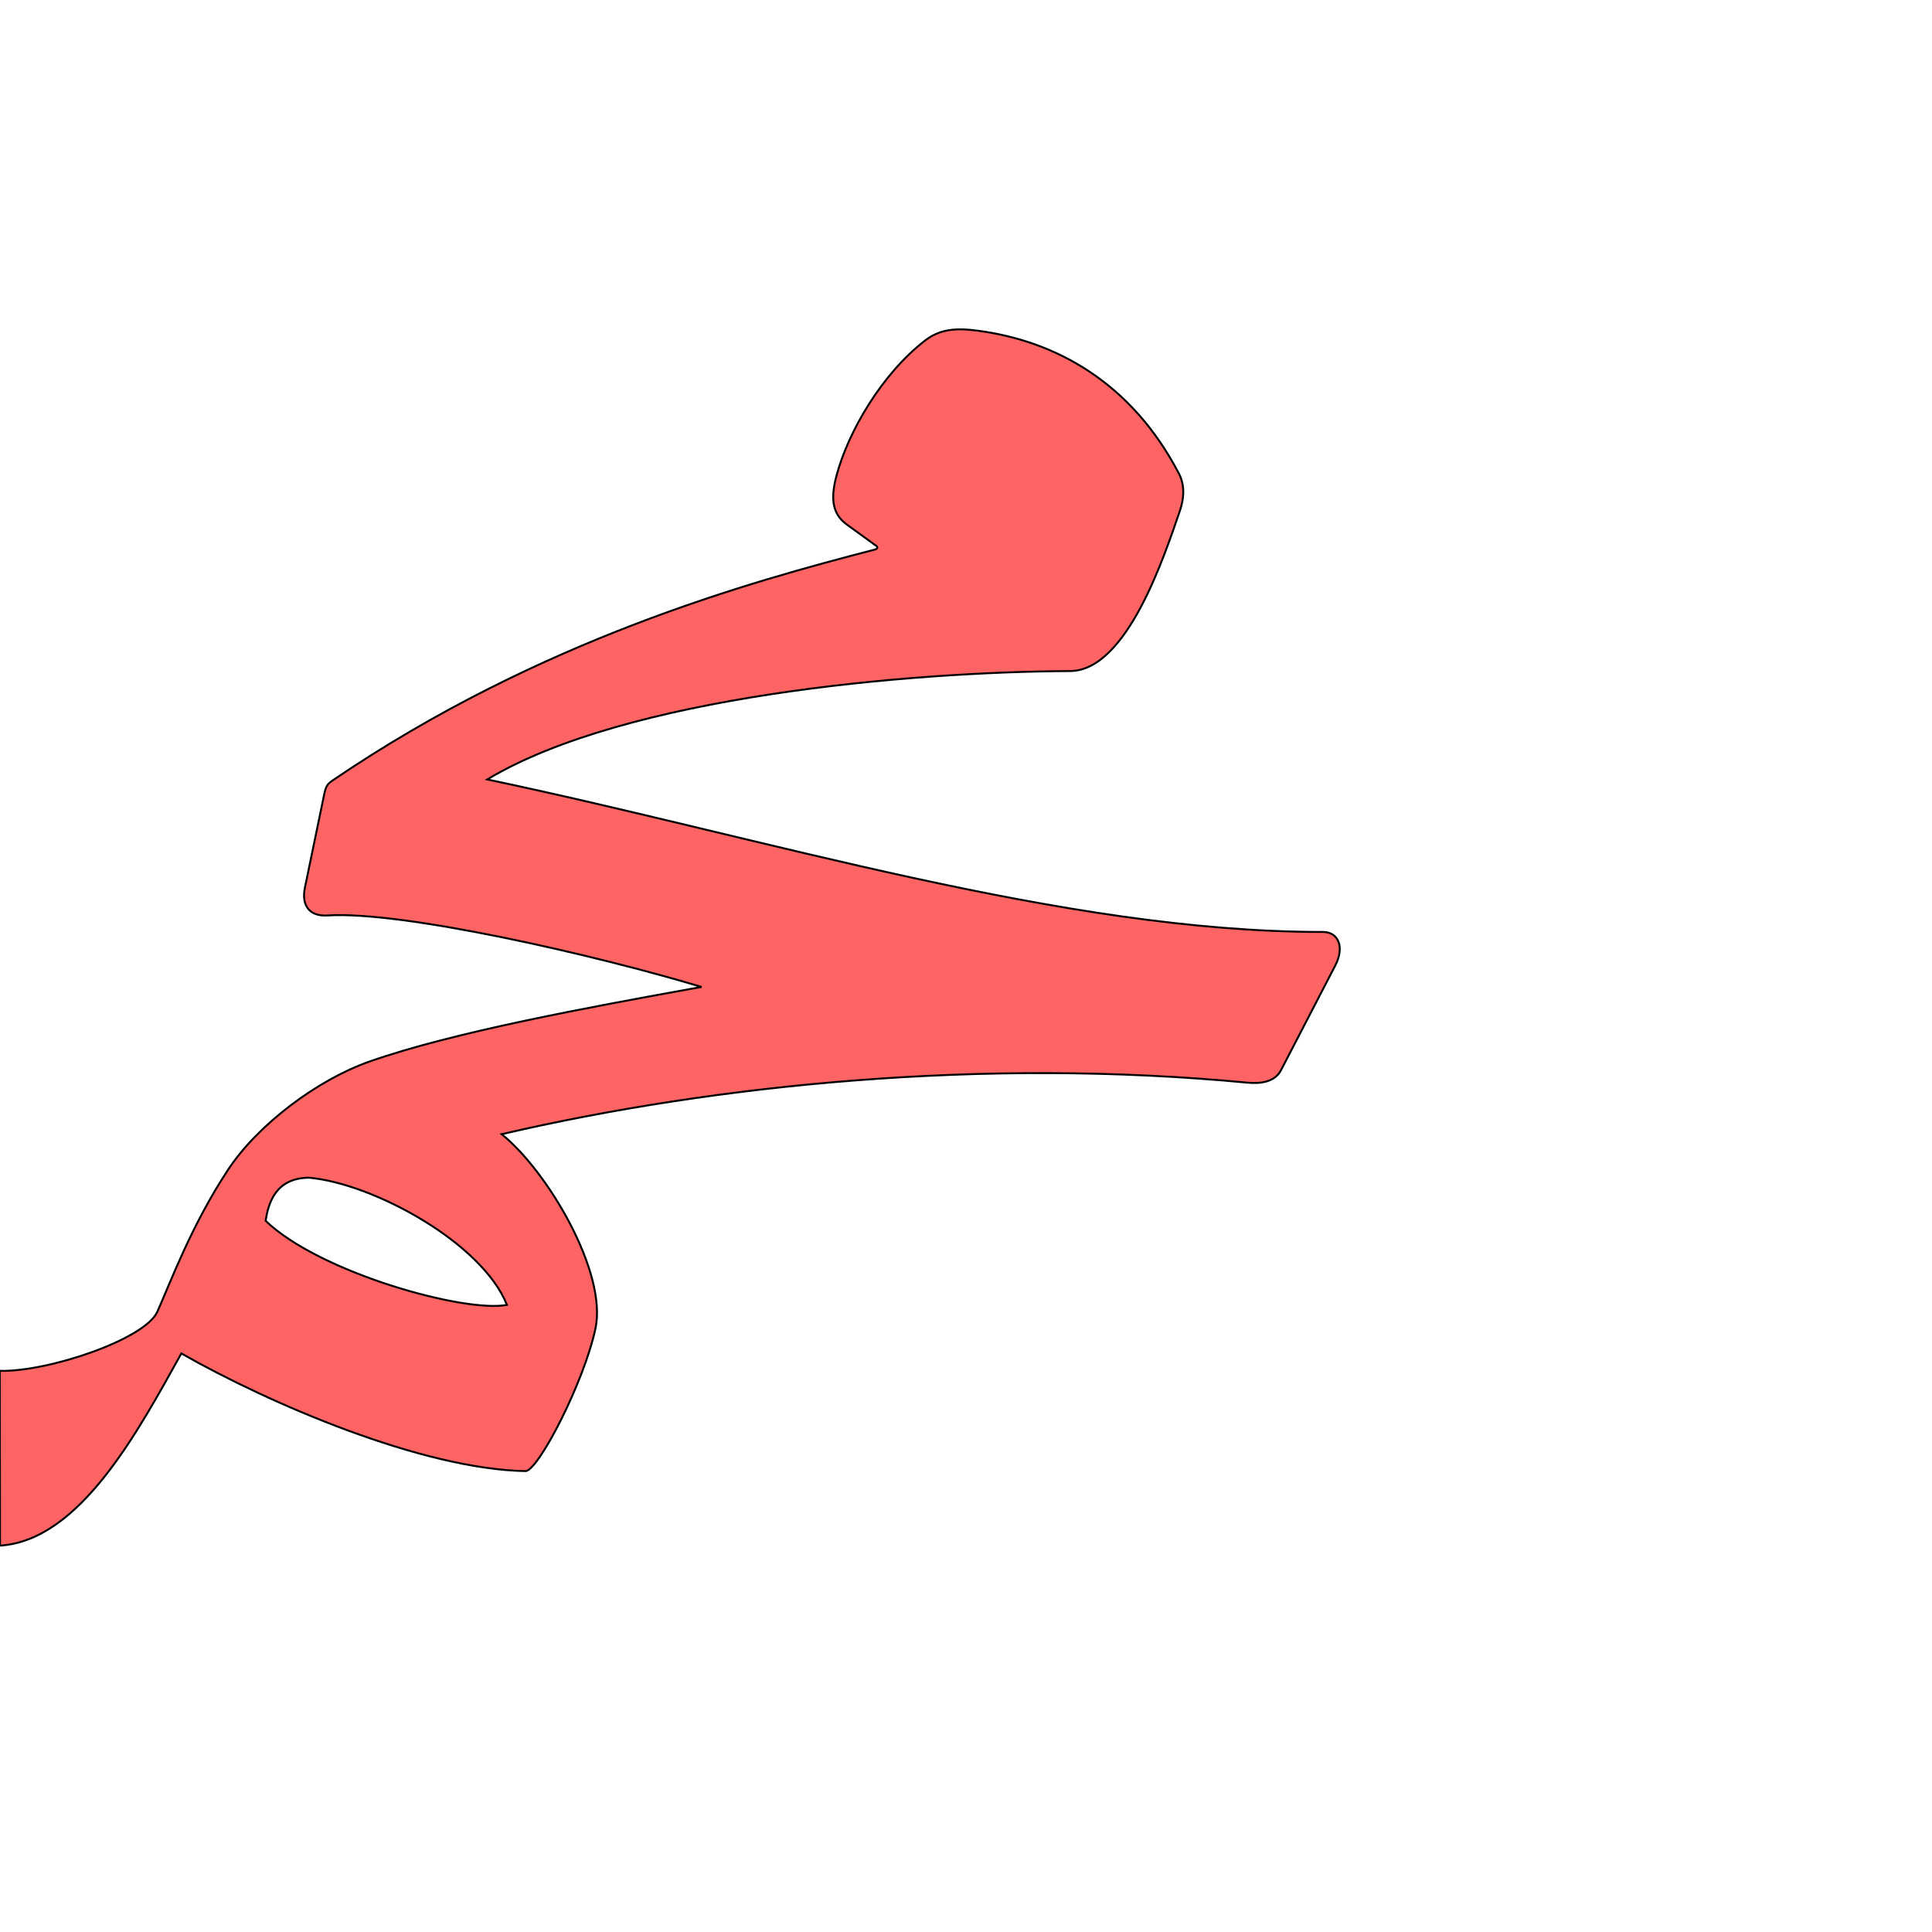
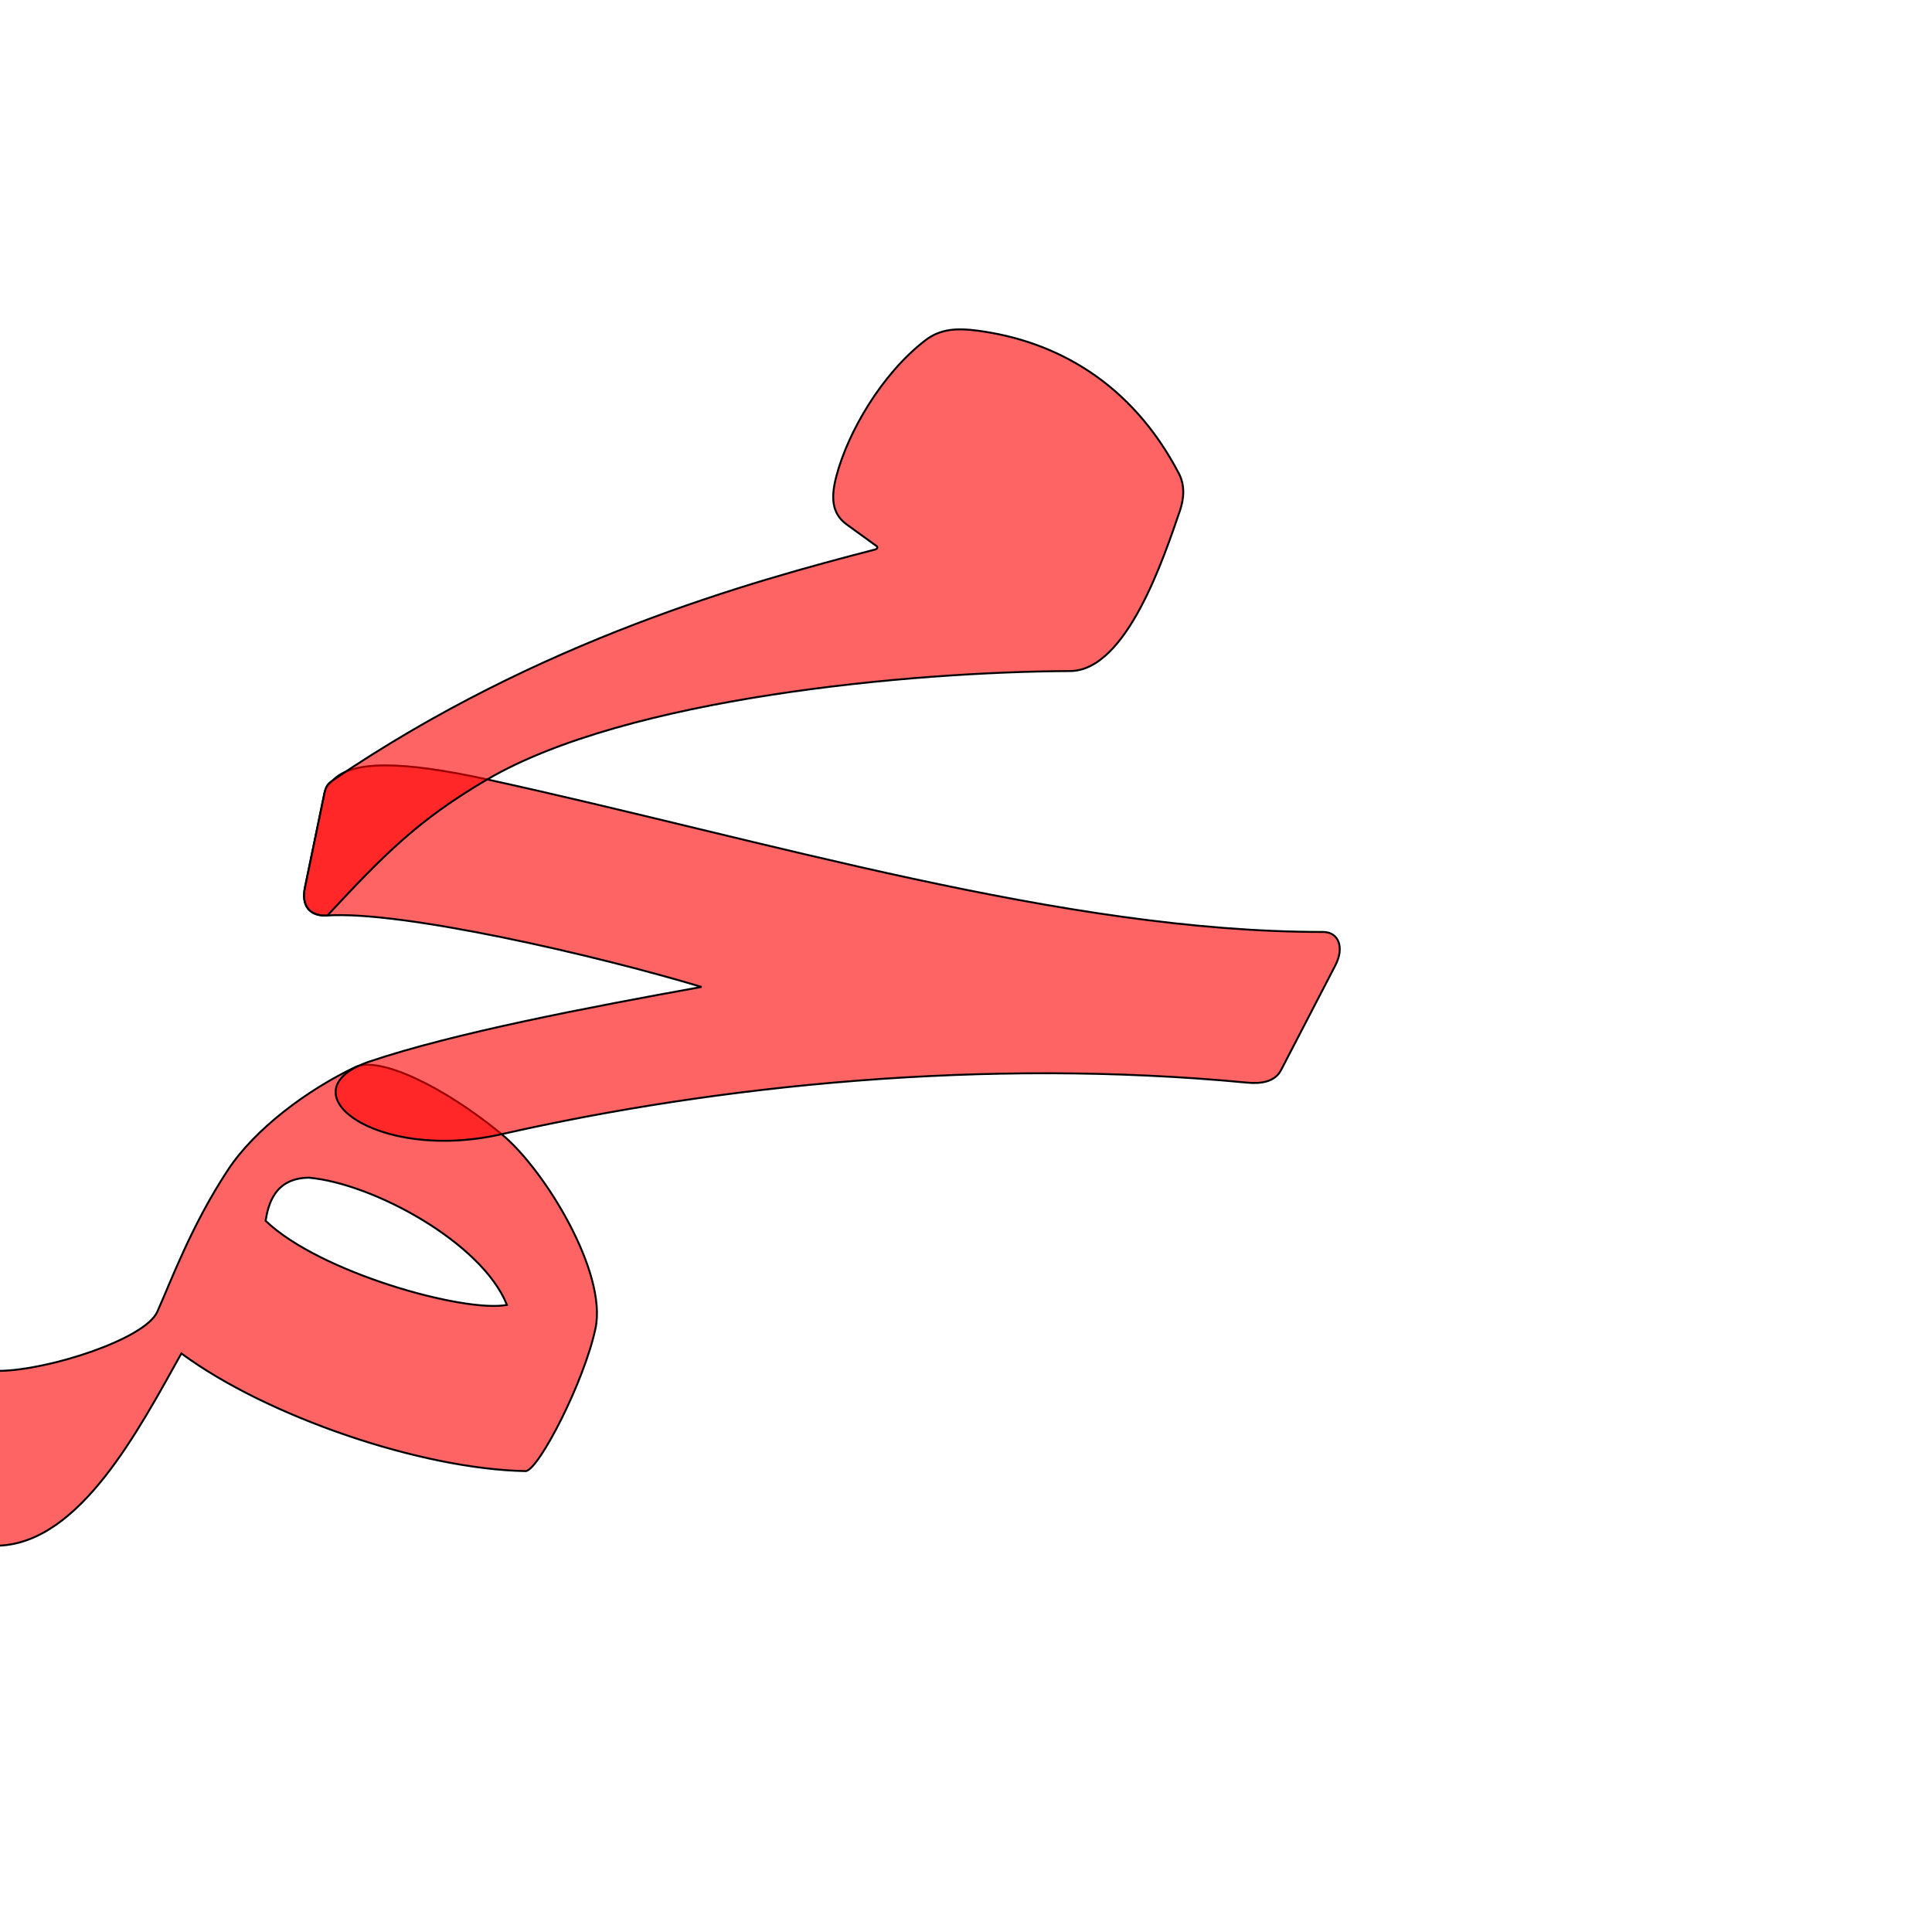
<svg xmlns="http://www.w3.org/2000/svg" version="1.0" width="1000" height="1000" id="svg5496">
  <defs id="defs5498">
    </defs>
-   <g id="layer1" transform="translate(-107.4678,116.1733)" style="fill:#000000;fill-opacity:1;stroke:#000000;stroke-opacity:1" />
-   <path style="color:#000000;fill:#ff0000;fill-opacity:0.608;stroke:#000000;stroke-width:1;stroke-linecap:butt;stroke-linejoin:miter;stroke-miterlimit:4;stroke-opacity:1;stroke-dasharray:none;stroke-dashoffset:0;marker:none;visibility:visible;display:inline;overflow:visible;enable-background:accumulate" d="m 478.862,176.221 c -22.609,17.456 -39.941,47.497 -45.904,70.049 -2.92,11.044 -2.611,19.459 5.377,25.248 l 14.711,10.663 c 1.684,0.926 1.18,1.92 -0.21,2.279 -64.049,16.566 -173.545,46.661 -280.433,119.333 -2.779,1.889 -3.549,2.897 -4.408,6.447 l -10.177,49.223 c -1.928,9.323 2.47,14.969 11.67,14.383 38.63,-2.46 138.151,20.307 193.637,36.988 -58.974,10.63 -128.615,23.418 -171.833,38.604 -27.051,9.505 -57.782,32.579 -73.261,56.048 -18.899,28.653 -29.396,57.337 -36.598,73.464 -6.399,14.329 -56.709,31.245 -81.565,30.606 L 0,800 c 41.49,-2.612 71.548,-59.419 93.875,-99.464 45.316,25.816 124.475,59.991 178.348,60.906 6.889,-1.173 30.093,-46.144 35.995,-73.825 6.185,-29.006 -24.753,-81.423 -48.563,-100.566 111.283,-25.839 250.083,-39.638 385.861,-26.683 7.194,0.686 14.367,-0.355 17.543,-6.478 l 28.09,-54.171 c 4.854,-9.361 1.727,-17.345 -6.383,-17.341 -134.357,0.07 -287.727,-48.462 -432.576,-78.945 72.032,-43.227 219.395,-55.707 301.691,-56.097 29.467,-0.14 48.844,-59.819 56.787,-82.821 2.205,-6.386 2.703,-13.328 -0.45,-19.37 -24.737,-47.411 -63.989,-68.686 -104.116,-73.976 -10.904,-1.437 -19.387,-1.01 -27.239,5.052 z M 159.902,609.57 c 33.425,2.994 89.658,33.721 102.498,65.861 -22.038,4.138 -96.989,-16.671 -124.927,-43.555 1.421,-8.878 4.948,-22.129 22.429,-22.306 z" id="path2828-8" />
+   <path style="color:#000000;fill:#ff0000;fill-opacity:0.608;stroke:#000000;stroke-width:1;stroke-linecap:butt;stroke-linejoin:miter;stroke-miterlimit:4;stroke-opacity:1;stroke-dasharray:none;stroke-dashoffset:0;marker:none;visibility:visible;display:inline;overflow:visible;enable-background:accumulate" d="M 183.857,552.349 C 159.251,564.046 132.108,584.145 118.032,605.486 99.133,634.139 88.636,662.823 81.434,678.95 75.035,693.279 24.719,709.261 -0.131,709.556 -34.59,709.965 -22.167,801.106 0,800 c 41.514,-2.072 71.548,-59.419 93.875,-99.464 44.537,32.825 124.475,59.991 178.348,60.906 6.889,-1.173 30.093,-46.144 35.995,-73.825 6.185,-29.006 -26.352,-82.264 -48.563,-100.566 -30.415,-25.061 -63.546,-40.526 -75.797,-34.702 z M 159.902,609.57 c 33.425,2.994 89.658,33.721 102.498,65.861 -22.038,4.138 -96.989,-16.671 -124.927,-43.555 1.421,-8.878 4.948,-22.129 22.429,-22.306 z" id="path2818" />
+   <g id="layer1" transform="translate(-107.4678,176.1733)" style="fill:#000000;fill-opacity:1;stroke:#000000;stroke-opacity:1" />
+   <path id="path2820" d="m 172.404,403.793 c -2.322,2.405 -3.549,2.897 -4.408,6.447 l -10.177,49.223 c -1.928,9.323 2.47,14.969 11.67,14.383 38.63,-2.46 138.151,20.307 193.637,36.988 -58.974,10.63 -128.44,23.938 -171.833,38.604 -44.903,15.177 2.862,52.453 68.361,37.613 111.606,-25.287 250.083,-39.638 385.861,-26.683 7.194,0.686 14.367,-0.355 17.543,-6.478 l 28.09,-54.171 c 4.854,-9.361 1.727,-17.345 -6.383,-17.341 -134.357,0.07 -287.983,-47.34 -432.576,-78.945 -44.611,-9.751 -70.013,-9.762 -79.785,0.36 z" style="color:#000000;fill:#ff0000;fill-opacity:0.608;stroke:#000000;stroke-width:1;stroke-linecap:butt;stroke-linejoin:miter;stroke-miterlimit:4;stroke-opacity:1;stroke-dasharray:none;stroke-dashoffset:0;marker:none;visibility:visible;display:inline;overflow:visible;enable-background:accumulate" />
+   <path style="color:#000000;fill:#ff0000;fill-opacity:0.608;stroke:#000000;stroke-width:1;stroke-linecap:butt;stroke-linejoin:miter;stroke-miterlimit:4;stroke-opacity:1;stroke-dasharray:none;stroke-dashoffset:0;marker:none;visibility:visible;display:inline;overflow:visible;enable-background:accumulate" d="m 478.862,176.221 c -22.609,17.456 -39.941,47.497 -45.904,70.049 -2.92,11.044 -2.611,19.459 5.377,25.248 l 14.711,10.663 c 1.684,0.926 1.18,1.92 -0.21,2.279 -64.049,16.566 -173.545,46.661 -280.433,119.333 -2.779,1.889 -3.549,2.897 -4.408,6.447 l -10.177,49.223 c -1.928,9.323 2.47,14.969 11.67,14.383 28.984,-31.139 46.781,-49.409 82.699,-70.413 72.509,-42.401 219.395,-55.707 301.691,-56.097 29.467,-0.14 48.844,-59.819 56.787,-82.821 2.205,-6.386 2.703,-13.328 -0.45,-19.37 -24.737,-47.411 -63.989,-68.686 -104.116,-73.976 -10.904,-1.437 -19.387,-1.01 -27.239,5.052 z" id="path2822" />
</svg>
